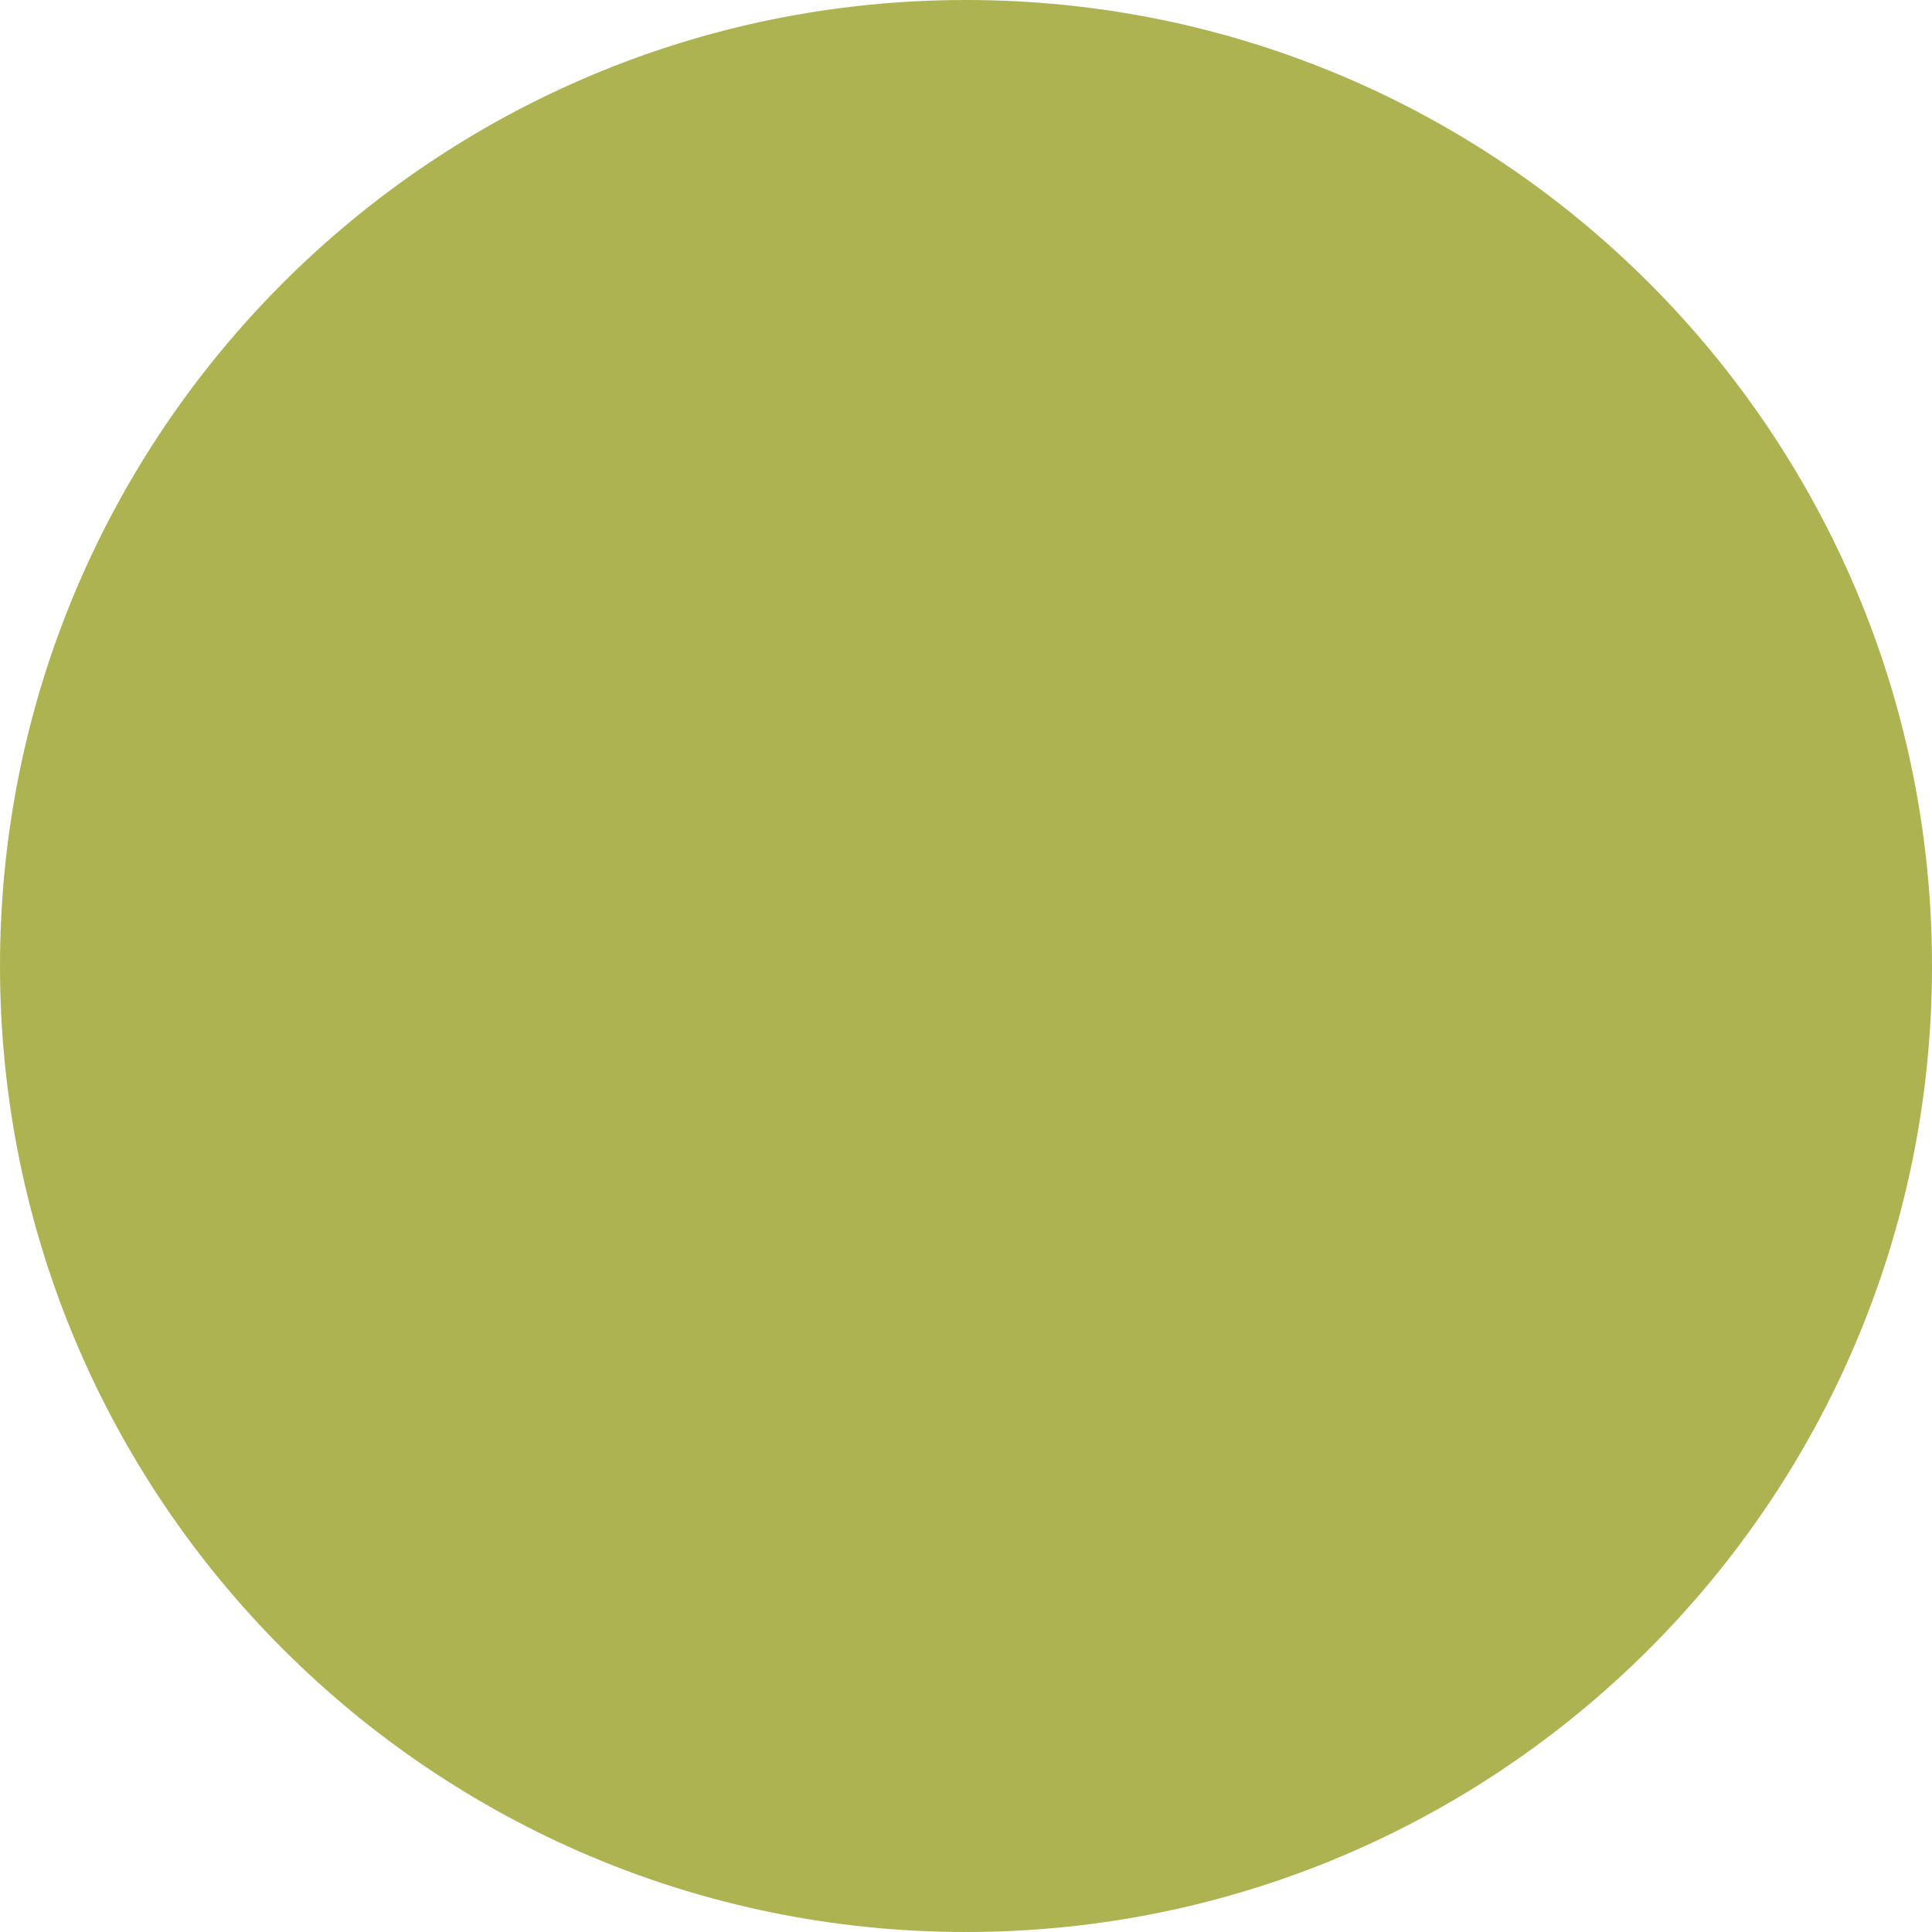
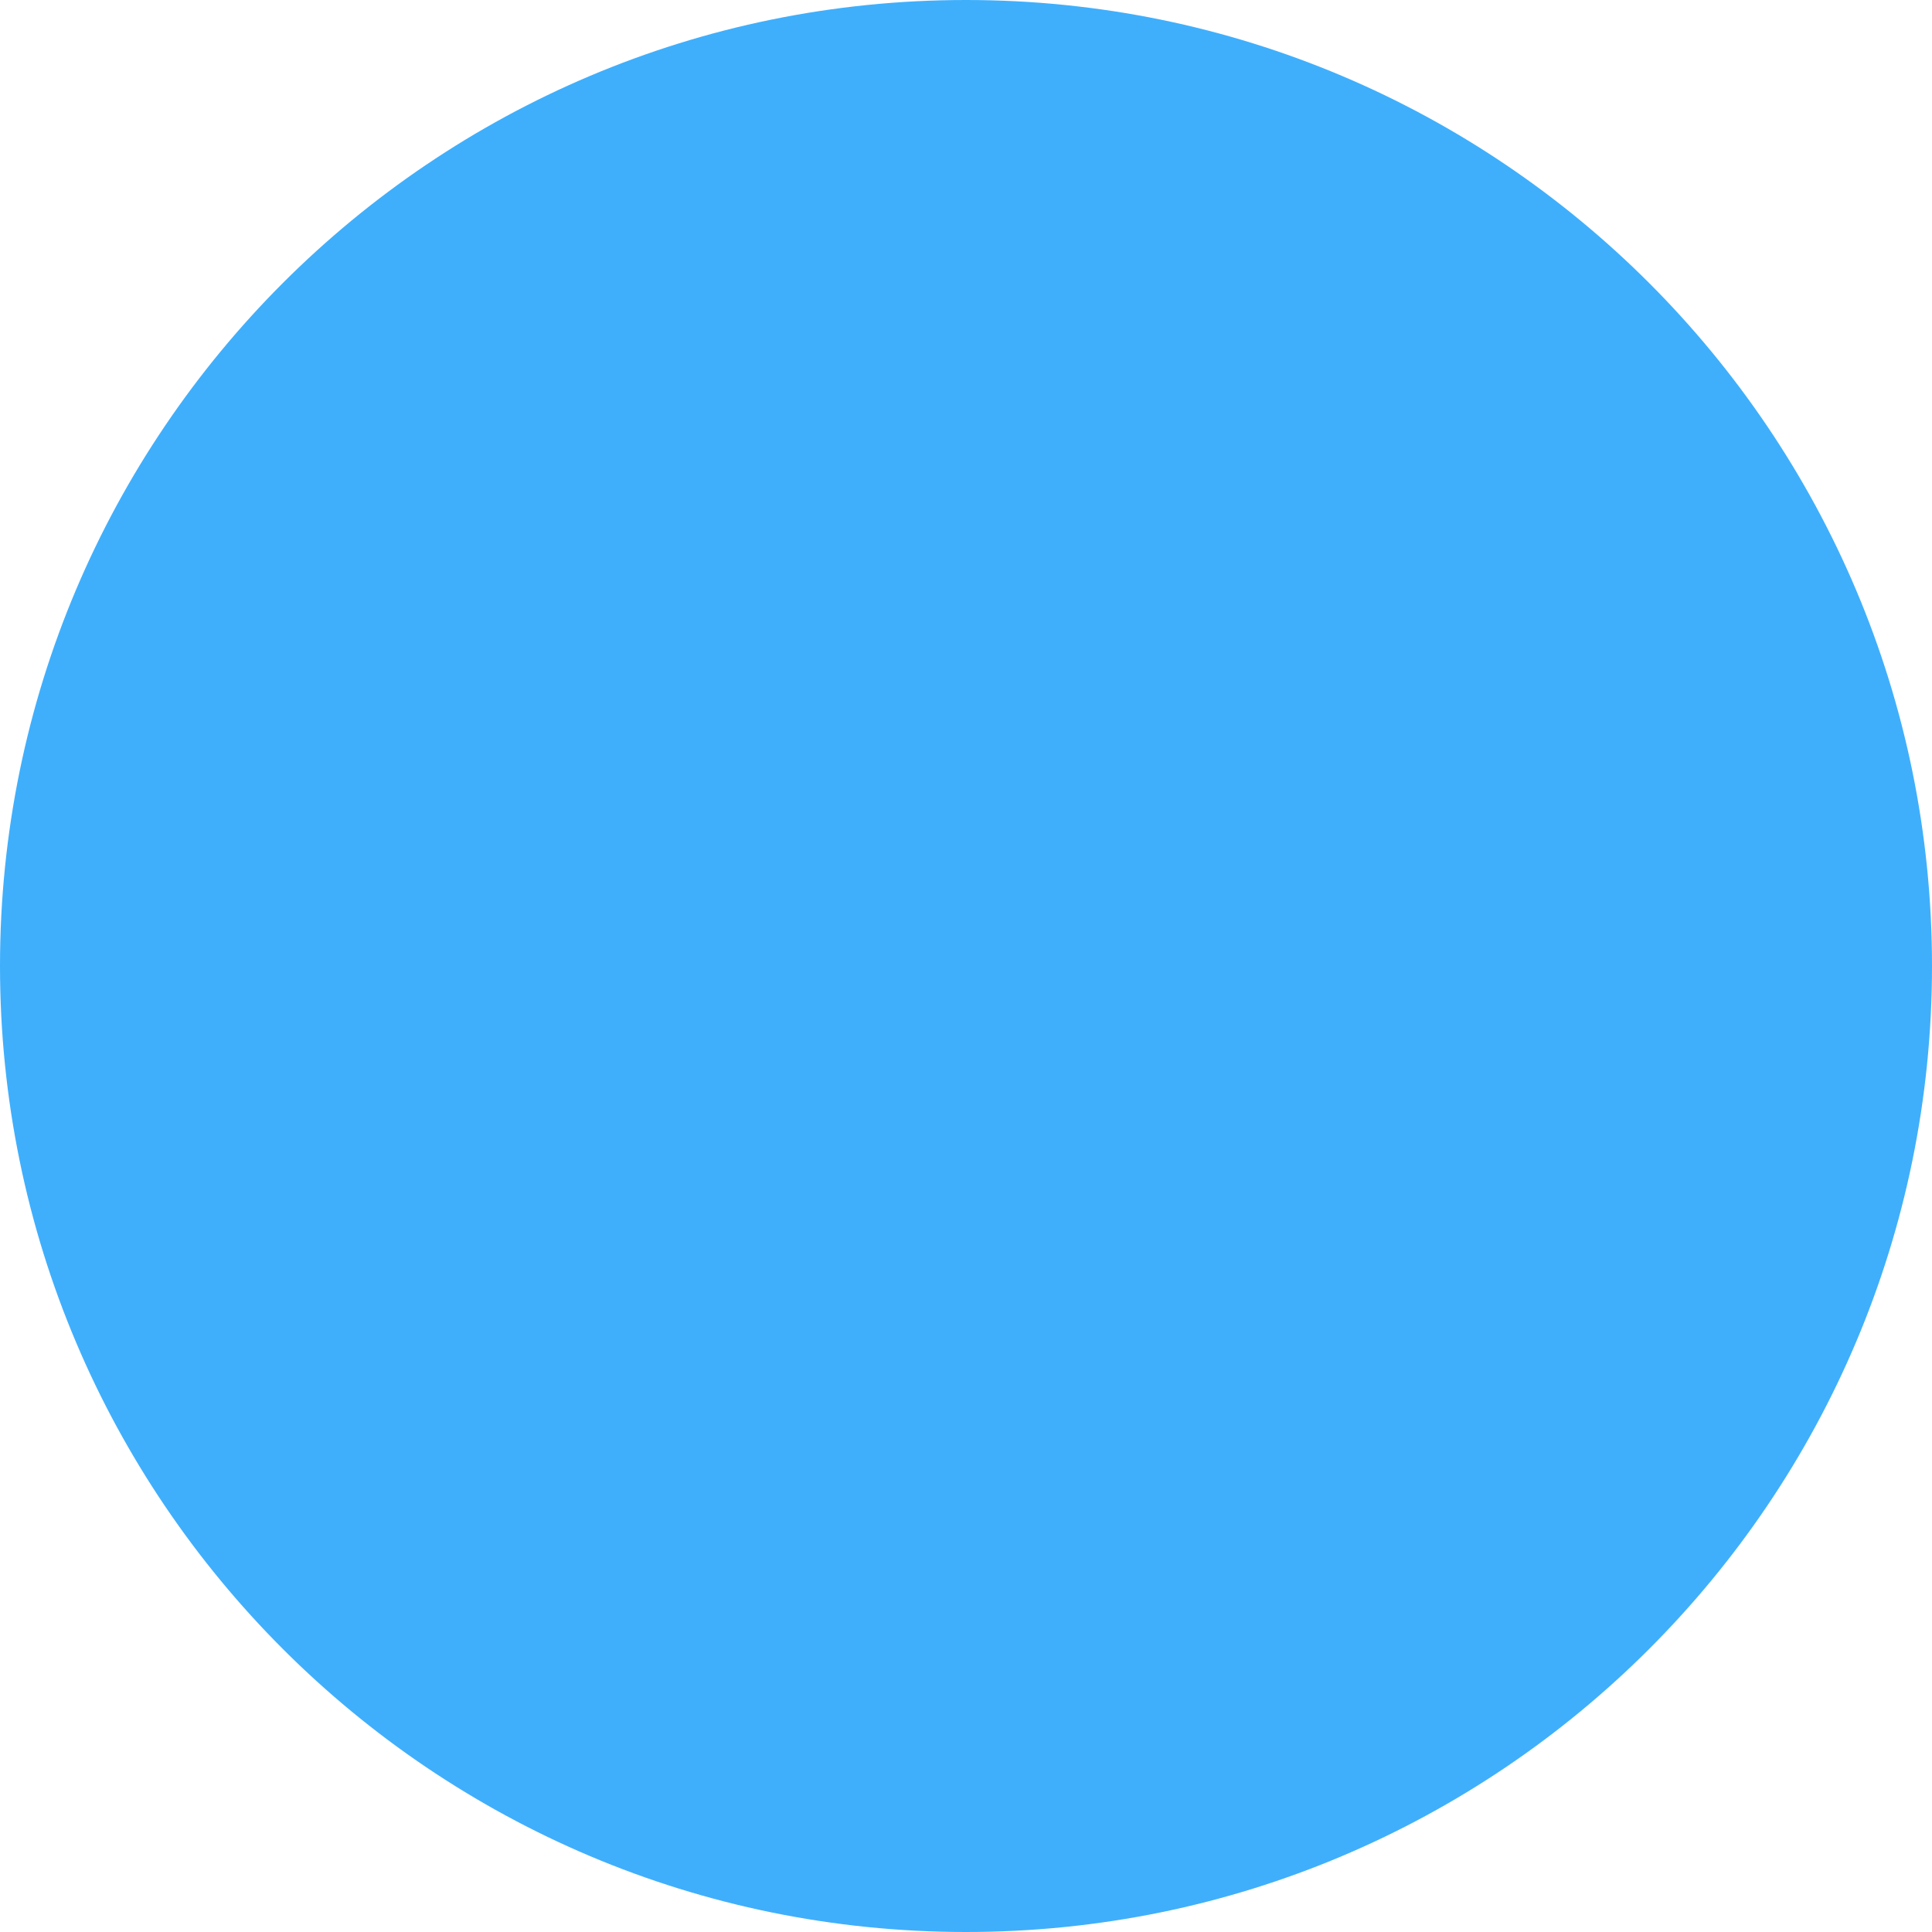
<svg xmlns="http://www.w3.org/2000/svg" width="20" height="20" viewBox="0 0 20 20">
  <g fill="none" fill-rule="evenodd">
-     <rect width="20" height="20" fill="#acb350" rx="10" />
+     <rect width="20" height="20" fill="#3FAFFC" rx="10" />
  </g>
</svg>
